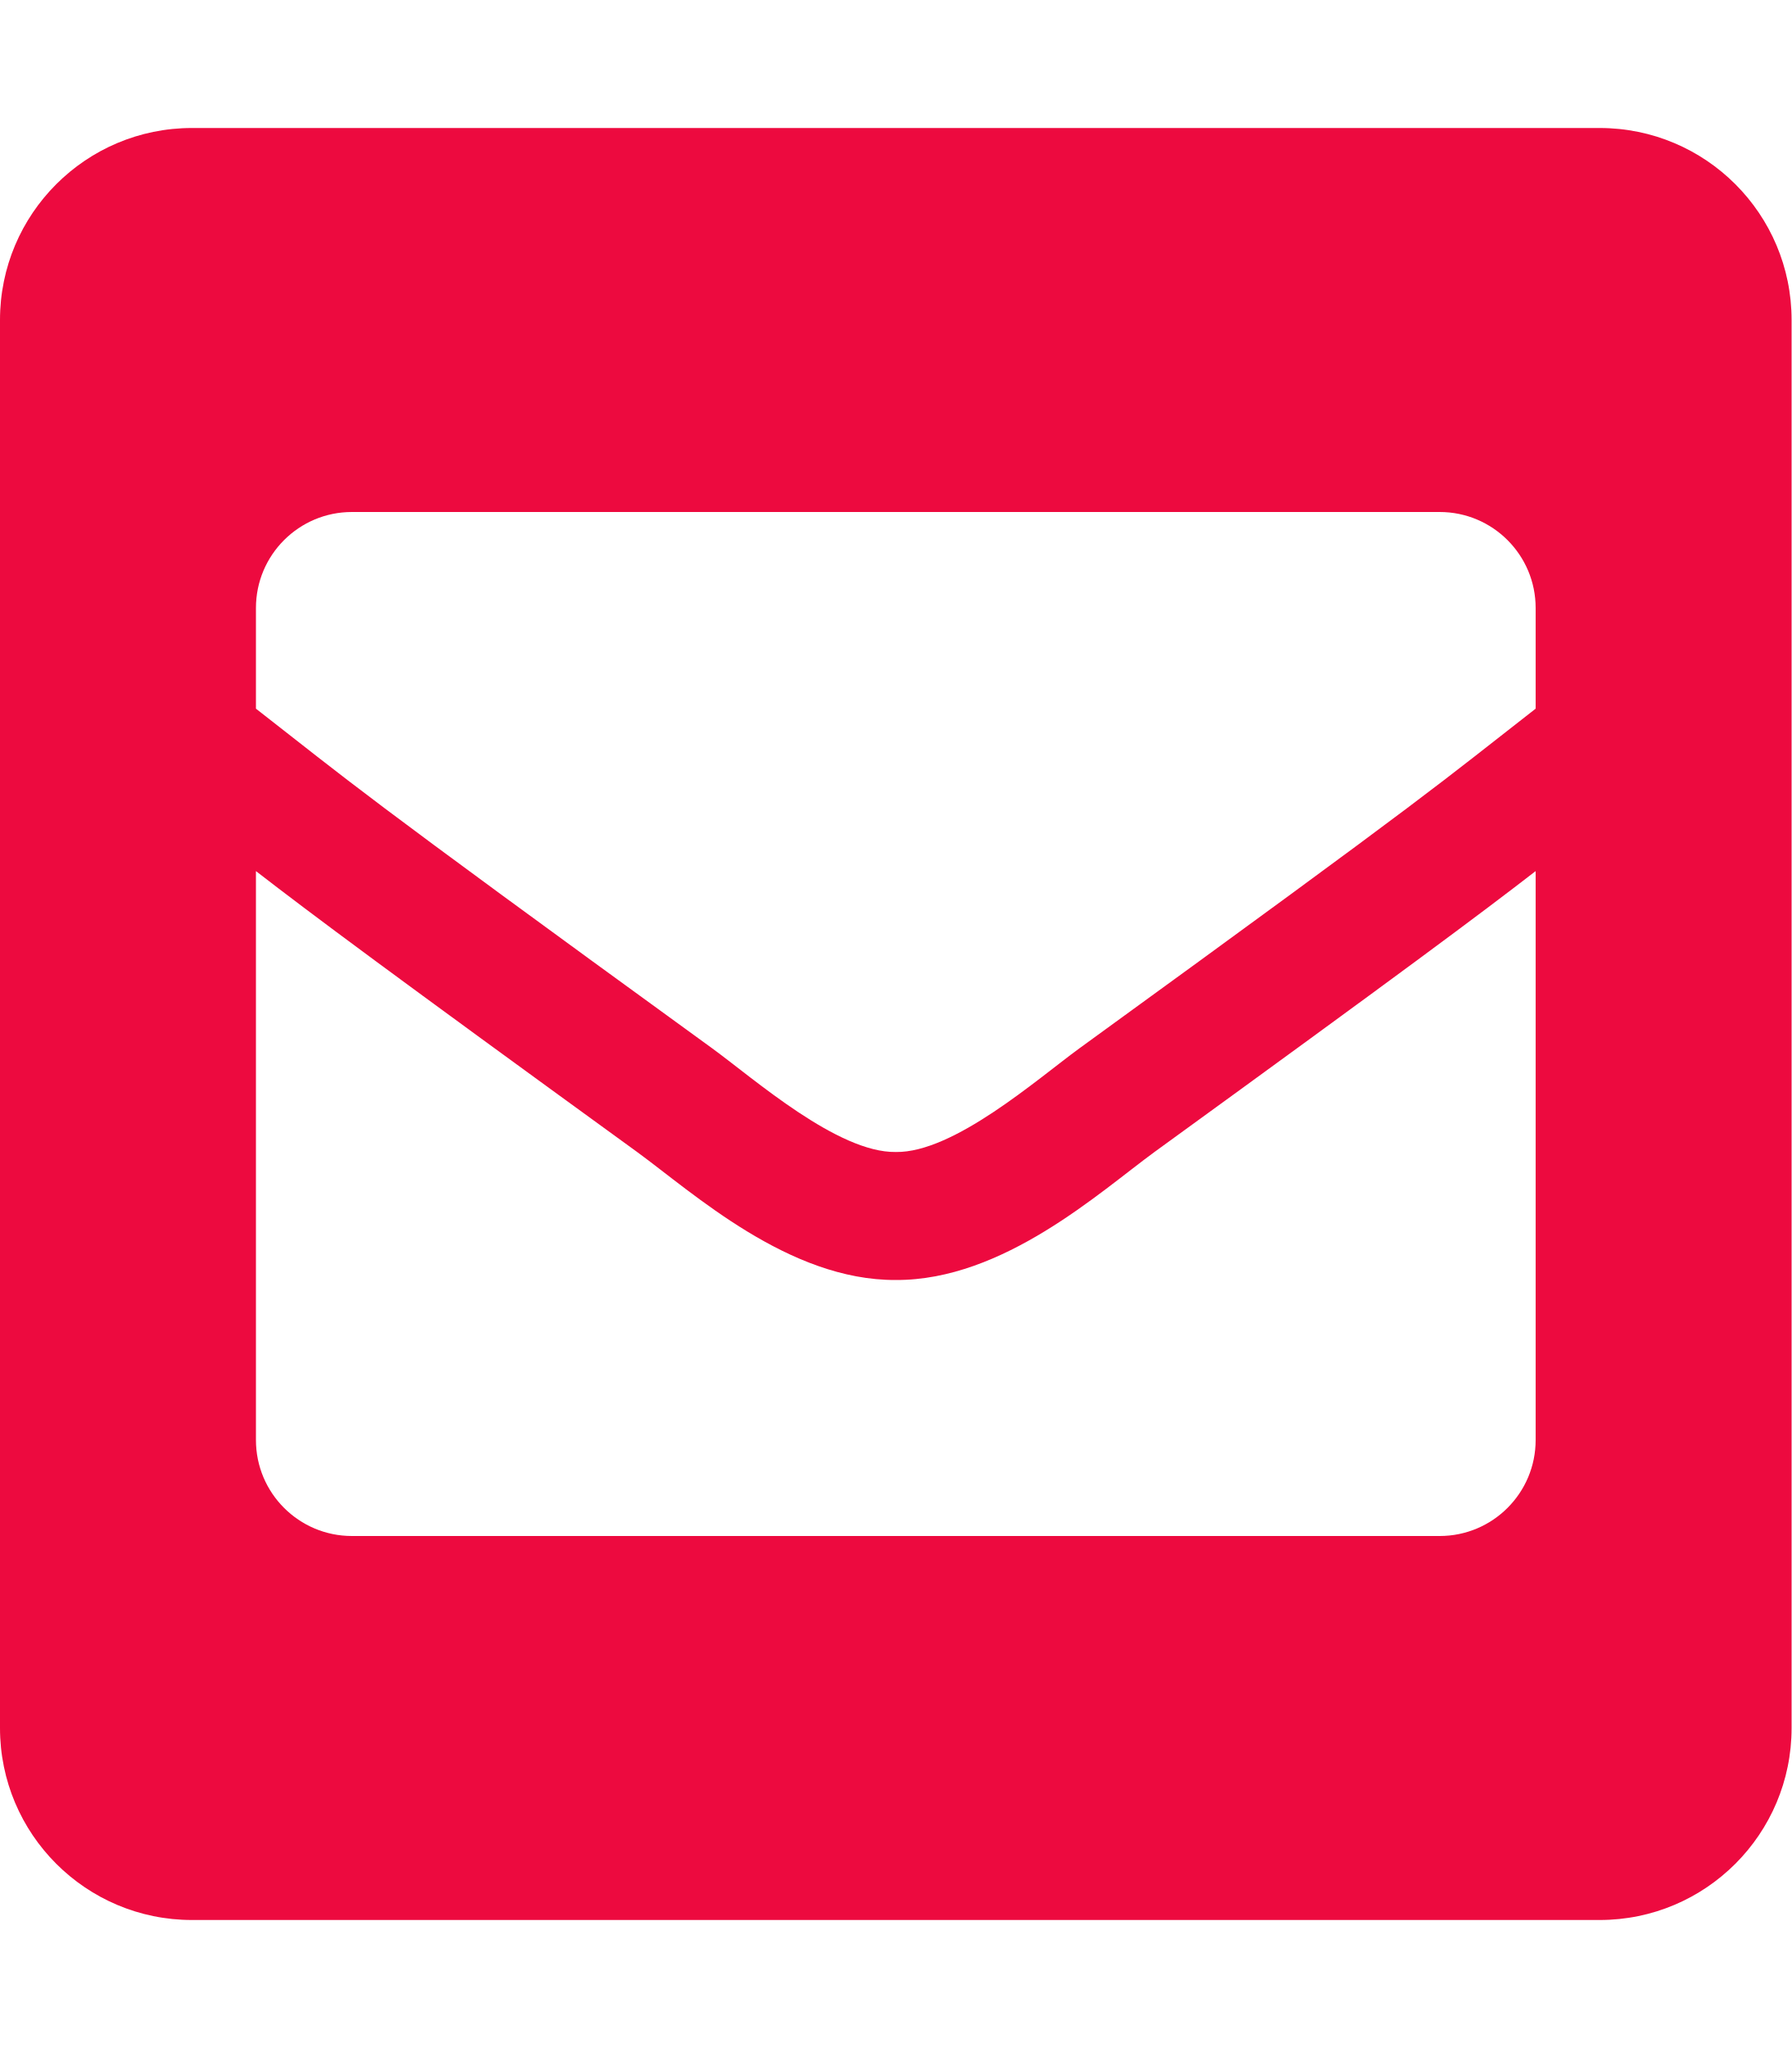
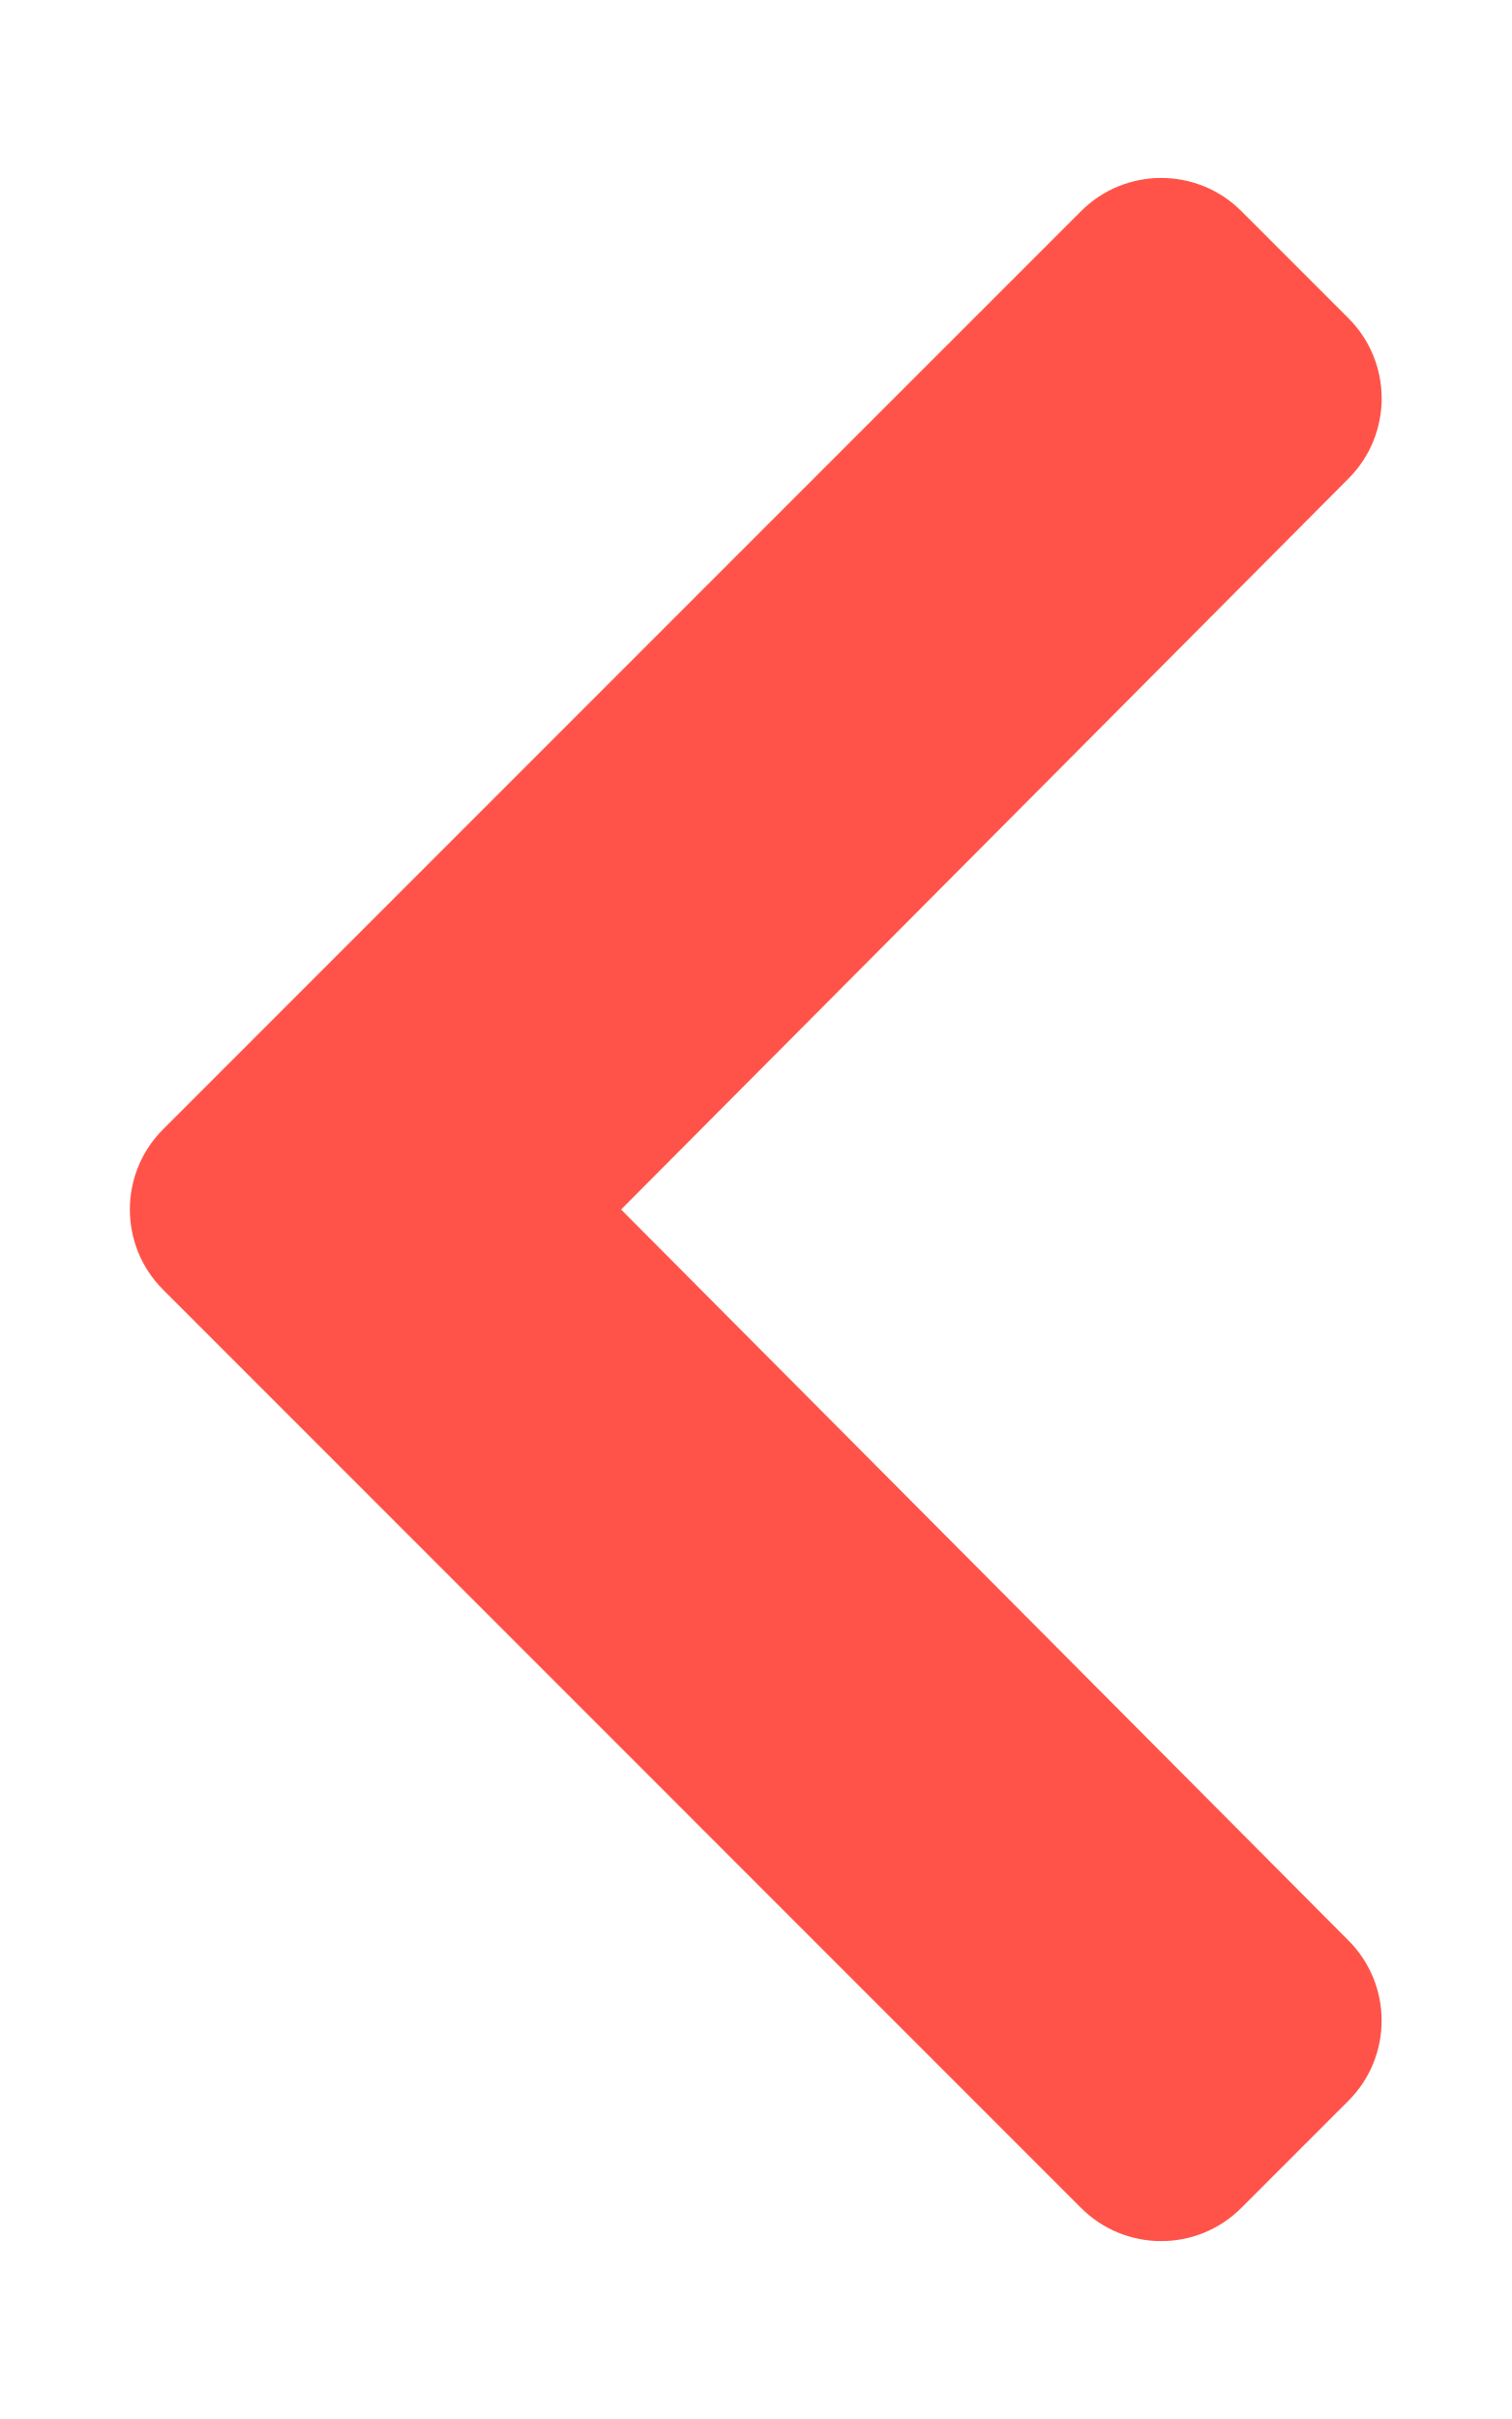
- <svg xmlns="http://www.w3.org/2000/svg" style="fill:#ED0A3F;" viewBox="0 0 448 512">
-   <path d="M400 32H48C21.49 32 0 53.49 0 80v352c0 26.51 21.49 48 48 48h352c26.51 0 48-21.49 48-48V80c0-26.51-21.49-48-48-48zM178.117 262.104C87.429 196.287 88.353 196.121 64 177.167V152c0-13.255 10.745-24 24-24h272c13.255 0 24 10.745 24 24v25.167c-24.371 18.969-23.434 19.124-114.117 84.938-10.5 7.655-31.392 26.12-45.883 25.894-14.503.218-35.367-18.227-45.883-25.895zM384 217.775V360c0 13.255-10.745 24-24 24H88c-13.255 0-24-10.745-24-24V217.775c13.958 10.794 33.329 25.236 95.303 70.214 14.162 10.341 37.975 32.145 64.694 32.01 26.887.134 51.037-22.041 64.72-32.025 61.958-44.965 81.325-59.406 95.283-70.199z" />
+ <svg xmlns="http://www.w3.org/2000/svg" style="fill:#FF5349;" viewBox="0 0 320 512">
+   <path d="M34.52 239.03L228.87 44.69c9.37-9.37 24.57-9.37 33.94 0l22.67 22.67c9.36 9.36 9.37 24.52.04 33.9L131.49 256l154.02 154.75c9.34 9.38 9.32 24.54-.04 33.9l-22.67 22.67c-9.37 9.37-24.57 9.37-33.94 0L34.52 272.97c-9.37-9.37-9.37-24.57 0-33.94z" />
</svg>
